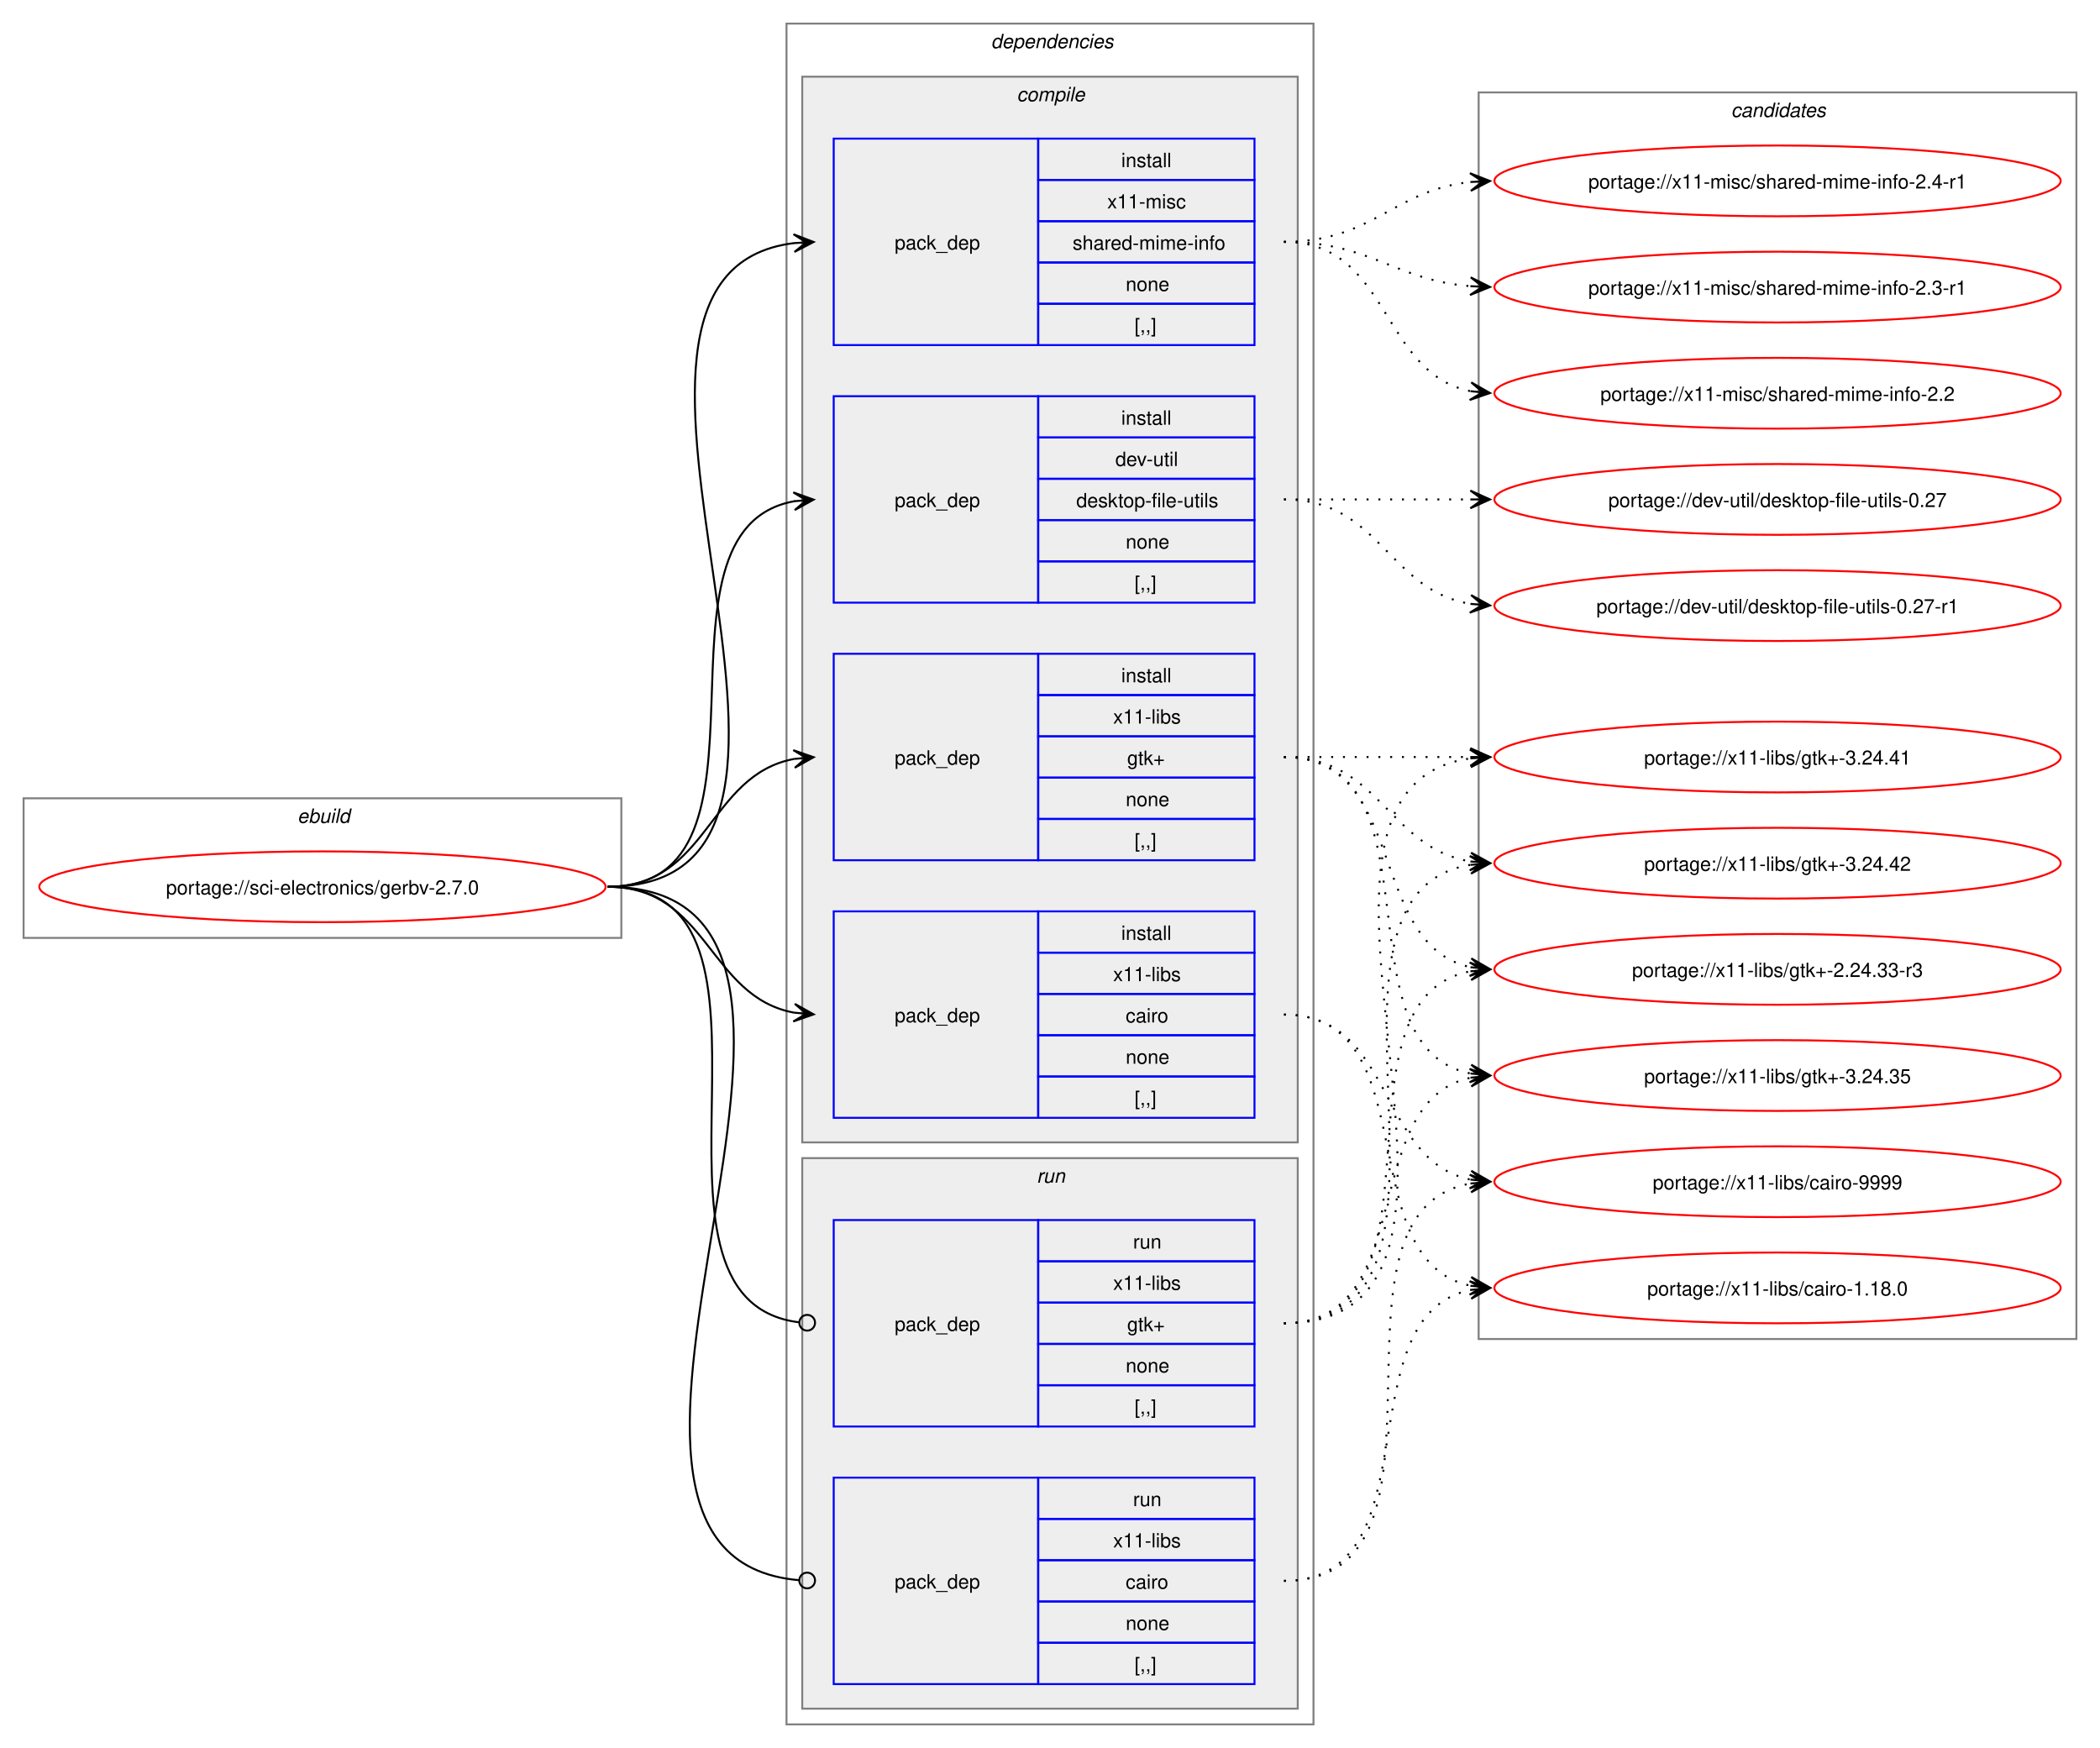
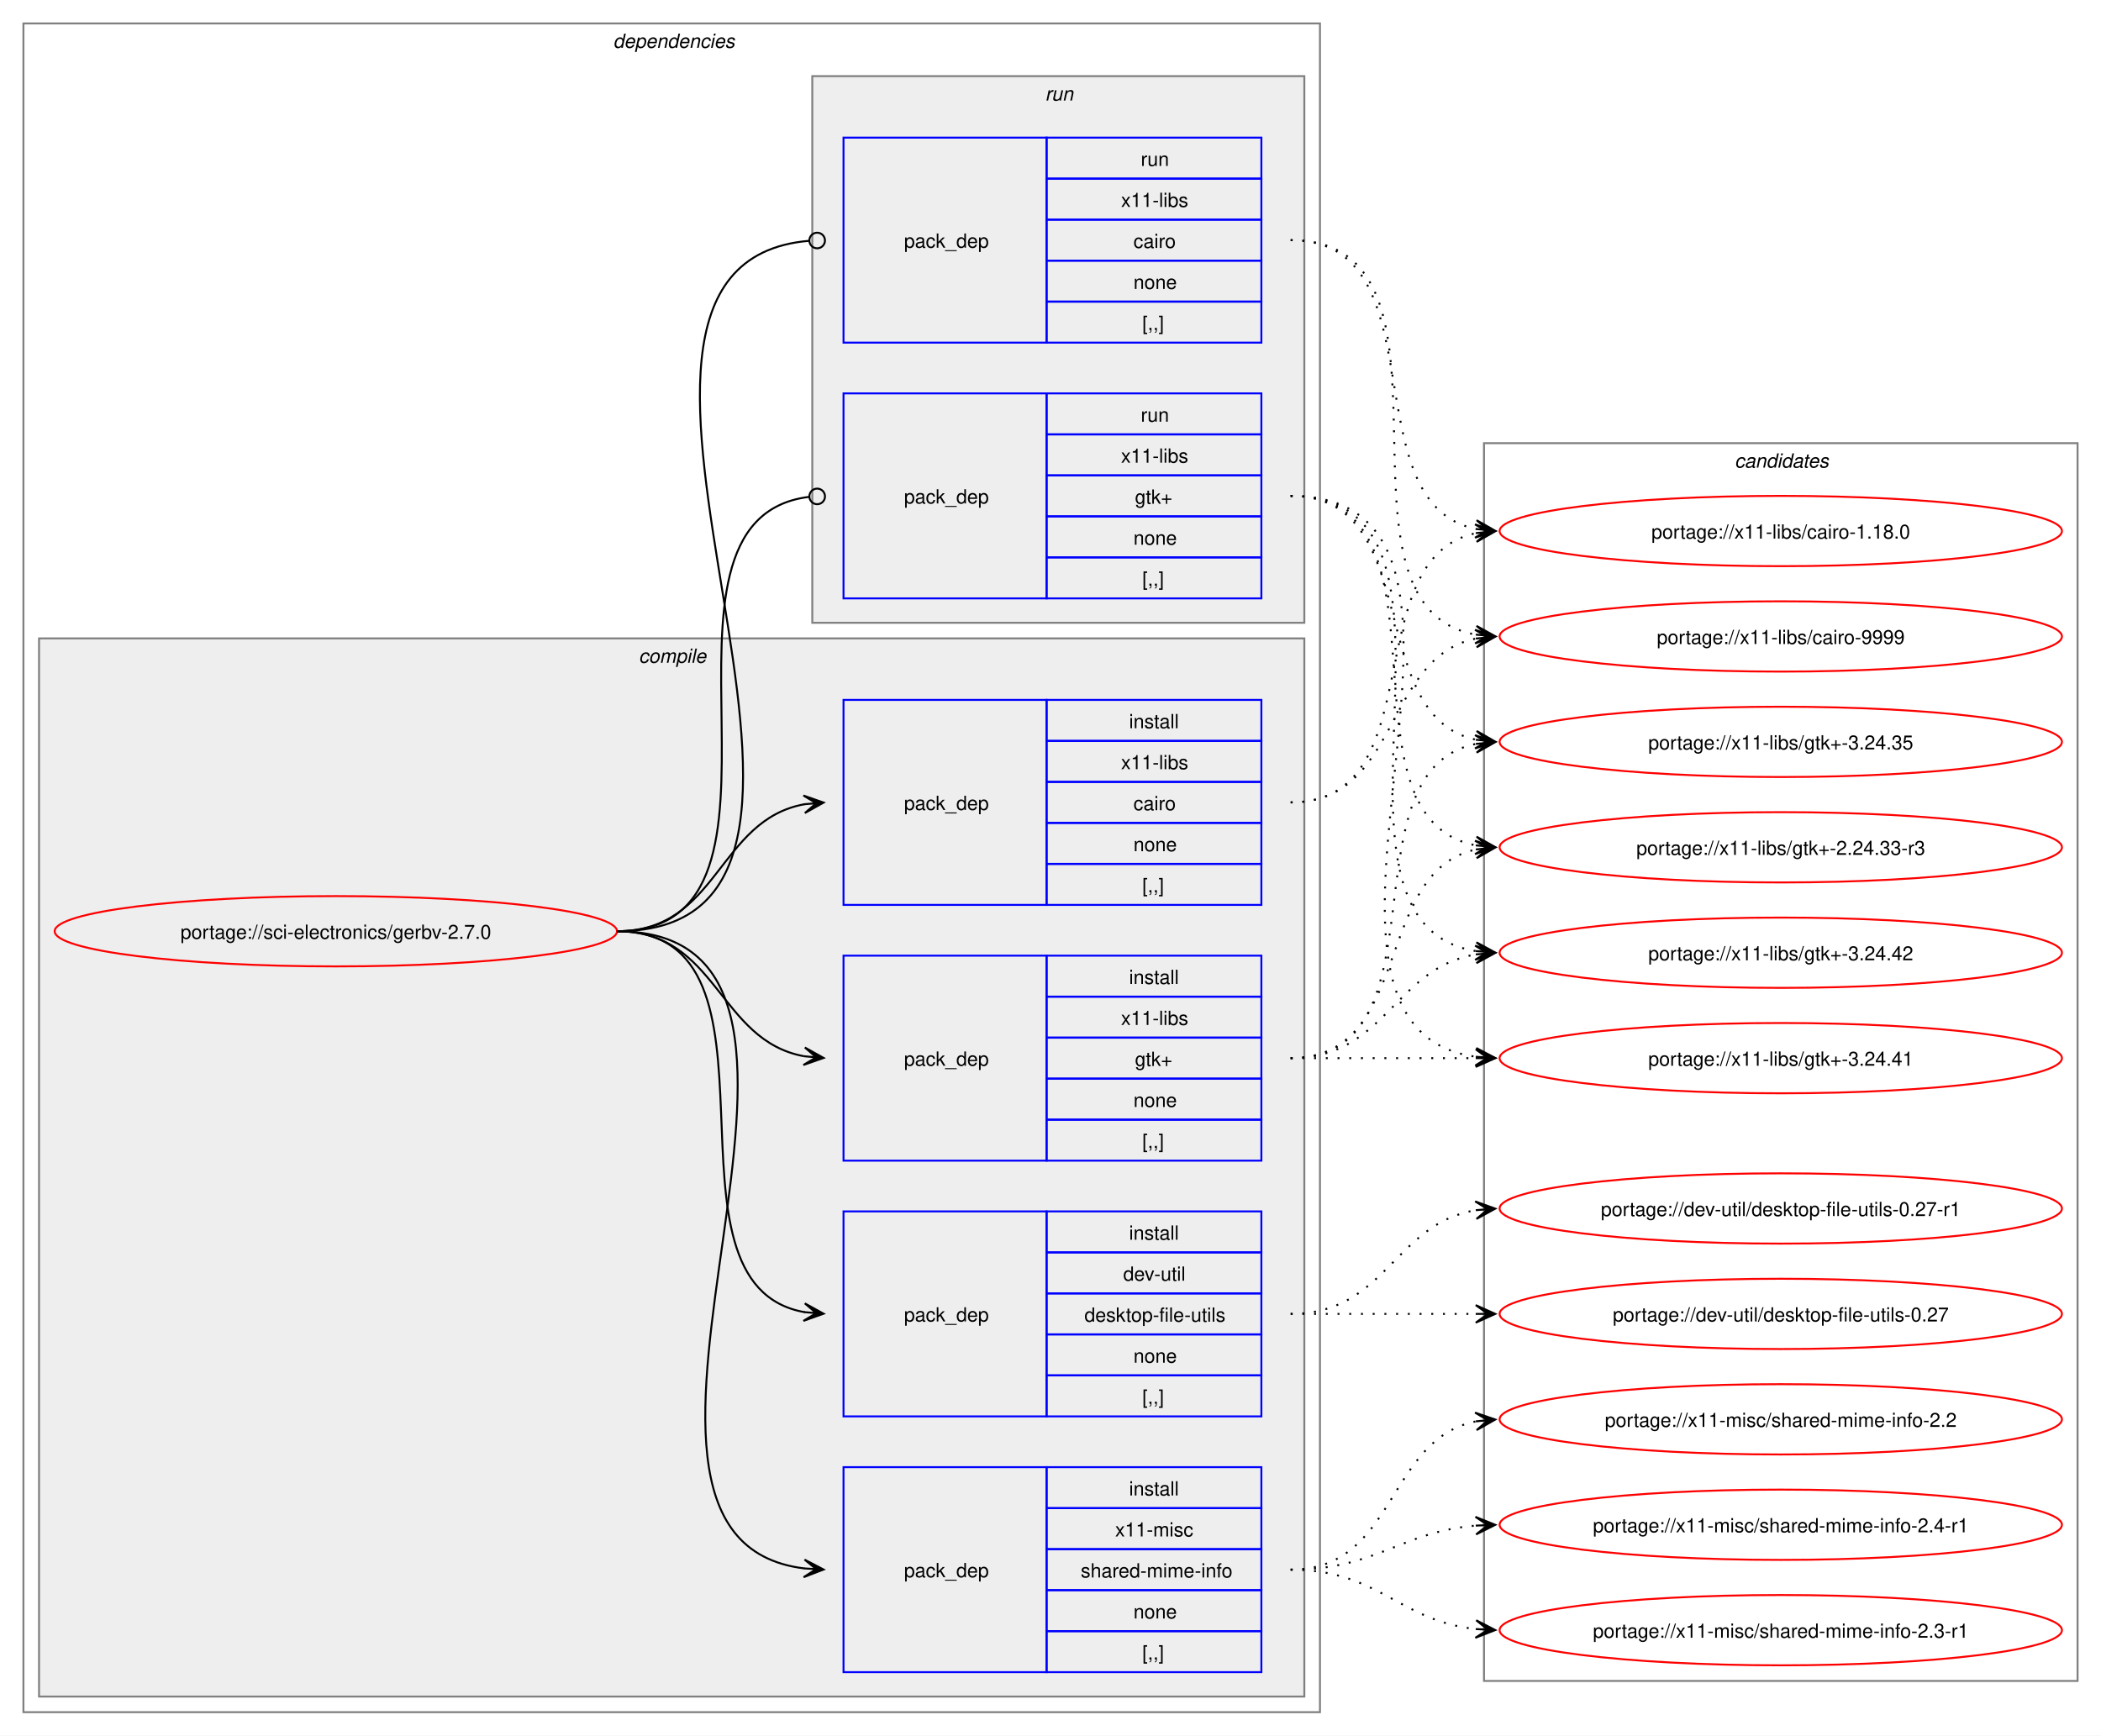
- <svg xmlns="http://www.w3.org/2000/svg" xmlns:xlink="http://www.w3.org/1999/xlink" width="1068pt" height="889pt" viewBox="0.00 0.00 1068.00 889.00">
+ <svg xmlns="http://www.w3.org/2000/svg" xmlns:xlink="http://www.w3.org/1999/xlink" width="1076pt" height="889pt" viewBox="0.00 0.00 1076.00 889.00">
  <g id="graph0" class="graph" transform="scale(1 1) rotate(0) translate(4 885)">
-     <polygon fill="white" stroke="none" points="-4,4 -4,-885 1064,-885 1064,4 -4,4" />
-     <g id="clust1" class="cluster">
-       <polygon fill="none" stroke="gray" points="8,-408 8,-479 312,-479 312,-408 8,-408" />
-       <text text-anchor="start" x="147.25" y="-466.5" font-family="Helvetica,sans-Serif" font-style="italic" font-size="10.00">ebuild</text>
-     </g>
+     <polygon fill="white" stroke="none" points="-4,4 -4,-885 1072,-885 1072,4 -4,4" />
    <g id="clust2" class="cluster">
-       <polygon fill="none" stroke="gray" points="396,-8 396,-873 664,-873 664,-8 396,-8" />
-       <text text-anchor="start" x="500" y="-860.5" font-family="Helvetica,sans-Serif" font-style="italic" font-size="10.00">dependencies</text>
+       <polygon fill="none" stroke="gray" points="8,-8 8,-873 672,-873 672,-8 8,-8" />
+       <text text-anchor="start" x="310" y="-860.5" font-family="Helvetica,sans-Serif" font-style="italic" font-size="10.00">dependencies</text>
    </g>
    <g id="clust3" class="cluster">
-       <polygon fill="#eeeeee" stroke="gray" points="404,-304 404,-846 656,-846 656,-304 404,-304" />
-       <text text-anchor="start" x="513.12" y="-833.5" font-family="Helvetica,sans-Serif" font-style="italic" font-size="10.00">compile</text>
+       <polygon fill="#eeeeee" stroke="gray" points="16,-16 16,-558 664,-558 664,-16 16,-16" />
+       <text text-anchor="start" x="323.12" y="-545.5" font-family="Helvetica,sans-Serif" font-style="italic" font-size="10.00">compile</text>
    </g>
    <g id="clust9" class="cluster">
-       <polygon fill="#eeeeee" stroke="gray" points="404,-16 404,-296 656,-296 656,-16 404,-16" />
-       <text text-anchor="start" x="523.25" y="-283.5" font-family="Helvetica,sans-Serif" font-style="italic" font-size="10.00">run</text>
+       <polygon fill="#eeeeee" stroke="gray" points="412,-566 412,-846 664,-846 664,-566 412,-566" />
+       <text text-anchor="start" x="531.25" y="-833.5" font-family="Helvetica,sans-Serif" font-style="italic" font-size="10.00">run</text>
    </g>
    <g id="clust12" class="cluster">
-       <polygon fill="none" stroke="gray" points="748,-204 748,-838 1052,-838 1052,-204 748,-204" />
-       <text text-anchor="start" x="876.38" y="-825.5" font-family="Helvetica,sans-Serif" font-style="italic" font-size="10.00">candidates</text>
+       <polygon fill="none" stroke="gray" points="756,-24 756,-658 1060,-658 1060,-24 756,-24" />
+       <text text-anchor="start" x="884.38" y="-645.5" font-family="Helvetica,sans-Serif" font-style="italic" font-size="10.00">candidates</text>
    </g>
    <g id="node1" class="node">
      <g id="a_node1">
        <a xlink:href="../sci-electronics/gerbv-2.7.0.svg" xlink:title="portage://sci-electronics/gerbv-2.7.0">
-           <ellipse fill="none" stroke="red" cx="160" cy="-434" rx="144" ry="18" />
-           <text text-anchor="middle" x="160" y="-430.12" font-family="Helvetica,sans-Serif" font-size="10.00">portage://sci-electronics/gerbv-2.7.0</text>
+           <ellipse fill="none" stroke="red" cx="168" cy="-408" rx="144" ry="18" />
+           <text text-anchor="middle" x="168" y="-404.12" font-family="Helvetica,sans-Serif" font-size="10.00">portage://sci-electronics/gerbv-2.7.0</text>
        </a>
      </g>
    </g>
    <g id="node2" class="node">
-       <polygon fill="none" stroke="blue" points="420,-578.5 420,-683.5 524,-683.5 524,-578.5 420,-578.5" />
-       <text text-anchor="start" x="451" y="-627.12" font-family="Helvetica,sans-Serif" font-size="10.00">pack_dep</text>
-       <polygon fill="none" stroke="blue" points="524,-662.5 524,-683.5 634,-683.5 634,-662.5 524,-662.5" />
-       <text text-anchor="start" x="566.25" y="-669" font-family="Helvetica,sans-Serif" font-size="10.00">install</text>
-       <polygon fill="none" stroke="blue" points="524,-641.5 524,-662.5 634,-662.5 634,-641.5 524,-641.5" />
-       <text text-anchor="start" x="563.25" y="-648" font-family="Helvetica,sans-Serif" font-size="10.00">dev-util</text>
-       <polygon fill="none" stroke="blue" points="524,-620.5 524,-641.5 634,-641.5 634,-620.5 524,-620.5" />
-       <text text-anchor="start" x="543.38" y="-627" font-family="Helvetica,sans-Serif" font-size="10.00">desktop-file-utils</text>
-       <polygon fill="none" stroke="blue" points="524,-599.5 524,-620.5 634,-620.5 634,-599.5 524,-599.5" />
-       <text text-anchor="start" x="568.5" y="-606" font-family="Helvetica,sans-Serif" font-size="10.00">none</text>
-       <polygon fill="none" stroke="blue" points="524,-578.5 524,-599.5 634,-599.5 634,-578.5 524,-578.5" />
-       <text text-anchor="start" x="573" y="-585" font-family="Helvetica,sans-Serif" font-size="10.00">[,,]</text>
+       <polygon fill="none" stroke="blue" points="428,-159.5 428,-264.5 532,-264.5 532,-159.5 428,-159.5" />
+       <text text-anchor="start" x="459" y="-208.12" font-family="Helvetica,sans-Serif" font-size="10.00">pack_dep</text>
+       <polygon fill="none" stroke="blue" points="532,-243.5 532,-264.5 642,-264.5 642,-243.5 532,-243.5" />
+       <text text-anchor="start" x="574.25" y="-250" font-family="Helvetica,sans-Serif" font-size="10.00">install</text>
+       <polygon fill="none" stroke="blue" points="532,-222.5 532,-243.5 642,-243.5 642,-222.5 532,-222.5" />
+       <text text-anchor="start" x="571.25" y="-229" font-family="Helvetica,sans-Serif" font-size="10.00">dev-util</text>
+       <polygon fill="none" stroke="blue" points="532,-201.5 532,-222.5 642,-222.5 642,-201.5 532,-201.5" />
+       <text text-anchor="start" x="551.38" y="-208" font-family="Helvetica,sans-Serif" font-size="10.00">desktop-file-utils</text>
+       <polygon fill="none" stroke="blue" points="532,-180.5 532,-201.5 642,-201.5 642,-180.5 532,-180.5" />
+       <text text-anchor="start" x="576.5" y="-187" font-family="Helvetica,sans-Serif" font-size="10.00">none</text>
+       <polygon fill="none" stroke="blue" points="532,-159.5 532,-180.5 642,-180.5 642,-159.5 532,-159.5" />
+       <text text-anchor="start" x="581" y="-166" font-family="Helvetica,sans-Serif" font-size="10.00">[,,]</text>
    </g>
    <g id="edge1" class="edge">
-       <path fill="none" stroke="black" d="M305,-434C400.54,-434 318.54,-615.91 400.21,-630.12" />
-       <polygon fill="black" stroke="black" points="409.79,-630.9 399.45,-634.58 406.02,-630.59 399.82,-630.09 399.82,-630.09 399.82,-630.09 406.02,-630.59 400.18,-625.6 409.79,-630.9" />
+       <path fill="none" stroke="black" d="M312,-408C407.37,-408 326.61,-227.01 408.22,-212.87" />
+       <polygon fill="black" stroke="black" points="417.79,-212.1 408.18,-217.39 414.02,-212.4 407.82,-212.91 407.82,-212.91 407.82,-212.91 414.02,-212.4 407.45,-208.42 417.79,-212.1" />
    </g>
    <g id="node3" class="node">
-       <polygon fill="none" stroke="blue" points="420,-316.5 420,-421.5 524,-421.5 524,-316.5 420,-316.5" />
-       <text text-anchor="start" x="451" y="-365.12" font-family="Helvetica,sans-Serif" font-size="10.00">pack_dep</text>
-       <polygon fill="none" stroke="blue" points="524,-400.5 524,-421.5 634,-421.5 634,-400.5 524,-400.5" />
-       <text text-anchor="start" x="566.25" y="-407" font-family="Helvetica,sans-Serif" font-size="10.00">install</text>
-       <polygon fill="none" stroke="blue" points="524,-379.5 524,-400.5 634,-400.5 634,-379.5 524,-379.5" />
-       <text text-anchor="start" x="562.12" y="-386" font-family="Helvetica,sans-Serif" font-size="10.00">x11-libs</text>
-       <polygon fill="none" stroke="blue" points="524,-358.5 524,-379.5 634,-379.5 634,-358.5 524,-358.5" />
-       <text text-anchor="start" x="568.5" y="-365" font-family="Helvetica,sans-Serif" font-size="10.00">cairo</text>
-       <polygon fill="none" stroke="blue" points="524,-337.5 524,-358.5 634,-358.5 634,-337.5 524,-337.5" />
-       <text text-anchor="start" x="568.5" y="-344" font-family="Helvetica,sans-Serif" font-size="10.00">none</text>
-       <polygon fill="none" stroke="blue" points="524,-316.5 524,-337.5 634,-337.5 634,-316.5 524,-316.5" />
-       <text text-anchor="start" x="573" y="-323" font-family="Helvetica,sans-Serif" font-size="10.00">[,,]</text>
+       <polygon fill="none" stroke="blue" points="428,-421.5 428,-526.5 532,-526.5 532,-421.5 428,-421.5" />
+       <text text-anchor="start" x="459" y="-470.12" font-family="Helvetica,sans-Serif" font-size="10.00">pack_dep</text>
+       <polygon fill="none" stroke="blue" points="532,-505.5 532,-526.5 642,-526.5 642,-505.5 532,-505.5" />
+       <text text-anchor="start" x="574.25" y="-512" font-family="Helvetica,sans-Serif" font-size="10.00">install</text>
+       <polygon fill="none" stroke="blue" points="532,-484.5 532,-505.5 642,-505.5 642,-484.5 532,-484.5" />
+       <text text-anchor="start" x="570.12" y="-491" font-family="Helvetica,sans-Serif" font-size="10.00">x11-libs</text>
+       <polygon fill="none" stroke="blue" points="532,-463.5 532,-484.5 642,-484.5 642,-463.5 532,-463.5" />
+       <text text-anchor="start" x="576.5" y="-470" font-family="Helvetica,sans-Serif" font-size="10.00">cairo</text>
+       <polygon fill="none" stroke="blue" points="532,-442.5 532,-463.5 642,-463.5 642,-442.5 532,-442.5" />
+       <text text-anchor="start" x="576.5" y="-449" font-family="Helvetica,sans-Serif" font-size="10.00">none</text>
+       <polygon fill="none" stroke="blue" points="532,-421.5 532,-442.5 642,-442.5 642,-421.5 532,-421.5" />
+       <text text-anchor="start" x="581" y="-428" font-family="Helvetica,sans-Serif" font-size="10.00">[,,]</text>
    </g>
    <g id="edge2" class="edge">
-       <path fill="none" stroke="black" d="M305,-434C356.27,-434 356.08,-378.06 399.91,-369.97" />
-       <polygon fill="black" stroke="black" points="409.79,-369.11 400.22,-374.46 406.02,-369.44 399.82,-369.98 399.82,-369.98 399.82,-369.98 406.02,-369.44 399.43,-365.49 409.79,-369.11" />
+       <path fill="none" stroke="black" d="M312,-408C363.95,-408 363.49,-465.05 408.07,-473.07" />
+       <polygon fill="black" stroke="black" points="417.79,-473.9 407.44,-477.53 414.02,-473.57 407.82,-473.05 407.82,-473.05 407.82,-473.05 414.02,-473.57 408.21,-468.56 417.79,-473.9" />
    </g>
    <g id="node4" class="node">
-       <polygon fill="none" stroke="blue" points="420,-447.5 420,-552.5 524,-552.5 524,-447.5 420,-447.5" />
-       <text text-anchor="start" x="451" y="-496.12" font-family="Helvetica,sans-Serif" font-size="10.00">pack_dep</text>
-       <polygon fill="none" stroke="blue" points="524,-531.5 524,-552.5 634,-552.5 634,-531.5 524,-531.5" />
-       <text text-anchor="start" x="566.25" y="-538" font-family="Helvetica,sans-Serif" font-size="10.00">install</text>
-       <polygon fill="none" stroke="blue" points="524,-510.5 524,-531.5 634,-531.5 634,-510.5 524,-510.5" />
-       <text text-anchor="start" x="562.12" y="-517" font-family="Helvetica,sans-Serif" font-size="10.00">x11-libs</text>
-       <polygon fill="none" stroke="blue" points="524,-489.5 524,-510.5 634,-510.5 634,-489.5 524,-489.5" />
-       <text text-anchor="start" x="569.25" y="-496" font-family="Helvetica,sans-Serif" font-size="10.00">gtk+</text>
-       <polygon fill="none" stroke="blue" points="524,-468.5 524,-489.5 634,-489.5 634,-468.5 524,-468.5" />
-       <text text-anchor="start" x="568.5" y="-475" font-family="Helvetica,sans-Serif" font-size="10.00">none</text>
-       <polygon fill="none" stroke="blue" points="524,-447.5 524,-468.5 634,-468.5 634,-447.5 524,-447.5" />
-       <text text-anchor="start" x="573" y="-454" font-family="Helvetica,sans-Serif" font-size="10.00">[,,]</text>
+       <polygon fill="none" stroke="blue" points="428,-290.5 428,-395.5 532,-395.5 532,-290.5 428,-290.5" />
+       <text text-anchor="start" x="459" y="-339.12" font-family="Helvetica,sans-Serif" font-size="10.00">pack_dep</text>
+       <polygon fill="none" stroke="blue" points="532,-374.5 532,-395.5 642,-395.5 642,-374.5 532,-374.5" />
+       <text text-anchor="start" x="574.25" y="-381" font-family="Helvetica,sans-Serif" font-size="10.00">install</text>
+       <polygon fill="none" stroke="blue" points="532,-353.5 532,-374.5 642,-374.5 642,-353.5 532,-353.5" />
+       <text text-anchor="start" x="570.12" y="-360" font-family="Helvetica,sans-Serif" font-size="10.00">x11-libs</text>
+       <polygon fill="none" stroke="blue" points="532,-332.5 532,-353.5 642,-353.5 642,-332.5 532,-332.5" />
+       <text text-anchor="start" x="577.25" y="-339" font-family="Helvetica,sans-Serif" font-size="10.00">gtk+</text>
+       <polygon fill="none" stroke="blue" points="532,-311.5 532,-332.5 642,-332.5 642,-311.5 532,-311.5" />
+       <text text-anchor="start" x="576.5" y="-318" font-family="Helvetica,sans-Serif" font-size="10.00">none</text>
+       <polygon fill="none" stroke="blue" points="532,-290.5 532,-311.5 642,-311.5 642,-290.5 532,-290.5" />
+       <text text-anchor="start" x="581" y="-297" font-family="Helvetica,sans-Serif" font-size="10.00">[,,]</text>
    </g>
    <g id="edge3" class="edge">
-       <path fill="none" stroke="black" d="M305,-434C356.49,-434 355.91,-490.81 399.87,-499.02" />
-       <polygon fill="black" stroke="black" points="409.79,-499.89 399.43,-503.49 406.02,-499.56 399.83,-499.01 399.83,-499.01 399.83,-499.01 406.02,-499.56 400.22,-494.53 409.79,-499.89" />
+       <path fill="none" stroke="black" d="M312,-408C363.62,-408 363.66,-352.06 407.83,-343.97" />
+       <polygon fill="black" stroke="black" points="417.79,-343.11 408.21,-348.45 414.02,-343.43 407.82,-343.97 407.82,-343.97 407.82,-343.97 414.02,-343.43 407.43,-339.49 417.79,-343.11" />
    </g>
    <g id="node5" class="node">
-       <polygon fill="none" stroke="blue" points="420,-709.5 420,-814.5 524,-814.5 524,-709.5 420,-709.5" />
-       <text text-anchor="start" x="451" y="-758.12" font-family="Helvetica,sans-Serif" font-size="10.00">pack_dep</text>
-       <polygon fill="none" stroke="blue" points="524,-793.5 524,-814.5 634,-814.5 634,-793.5 524,-793.5" />
-       <text text-anchor="start" x="566.25" y="-800" font-family="Helvetica,sans-Serif" font-size="10.00">install</text>
-       <polygon fill="none" stroke="blue" points="524,-772.5 524,-793.5 634,-793.5 634,-772.5 524,-772.5" />
-       <text text-anchor="start" x="559.12" y="-779" font-family="Helvetica,sans-Serif" font-size="10.00">x11-misc</text>
-       <polygon fill="none" stroke="blue" points="524,-751.5 524,-772.5 634,-772.5 634,-751.5 524,-751.5" />
-       <text text-anchor="start" x="541.5" y="-758" font-family="Helvetica,sans-Serif" font-size="10.00">shared-mime-info</text>
-       <polygon fill="none" stroke="blue" points="524,-730.5 524,-751.5 634,-751.5 634,-730.5 524,-730.5" />
-       <text text-anchor="start" x="568.5" y="-737" font-family="Helvetica,sans-Serif" font-size="10.00">none</text>
-       <polygon fill="none" stroke="blue" points="524,-709.5 524,-730.5 634,-730.5 634,-709.5 524,-709.5" />
-       <text text-anchor="start" x="573" y="-716" font-family="Helvetica,sans-Serif" font-size="10.00">[,,]</text>
+       <polygon fill="none" stroke="blue" points="428,-28.5 428,-133.5 532,-133.5 532,-28.5 428,-28.5" />
+       <text text-anchor="start" x="459" y="-77.12" font-family="Helvetica,sans-Serif" font-size="10.00">pack_dep</text>
+       <polygon fill="none" stroke="blue" points="532,-112.5 532,-133.5 642,-133.5 642,-112.5 532,-112.5" />
+       <text text-anchor="start" x="574.25" y="-119" font-family="Helvetica,sans-Serif" font-size="10.00">install</text>
+       <polygon fill="none" stroke="blue" points="532,-91.5 532,-112.5 642,-112.5 642,-91.5 532,-91.5" />
+       <text text-anchor="start" x="567.12" y="-98" font-family="Helvetica,sans-Serif" font-size="10.00">x11-misc</text>
+       <polygon fill="none" stroke="blue" points="532,-70.5 532,-91.5 642,-91.5 642,-70.5 532,-70.5" />
+       <text text-anchor="start" x="549.5" y="-77" font-family="Helvetica,sans-Serif" font-size="10.00">shared-mime-info</text>
+       <polygon fill="none" stroke="blue" points="532,-49.5 532,-70.5 642,-70.5 642,-49.5 532,-49.5" />
+       <text text-anchor="start" x="576.5" y="-56" font-family="Helvetica,sans-Serif" font-size="10.00">none</text>
+       <polygon fill="none" stroke="blue" points="532,-28.5 532,-49.5 642,-49.5 642,-28.5 532,-28.5" />
+       <text text-anchor="start" x="581" y="-35" font-family="Helvetica,sans-Serif" font-size="10.00">[,,]</text>
    </g>
    <g id="edge4" class="edge">
-       <path fill="none" stroke="black" d="M305,-434C454.31,-434 267.75,-745.56 400,-761.38" />
-       <polygon fill="black" stroke="black" points="409.78,-761.93 399.54,-765.86 406.01,-761.72 399.8,-761.36 399.8,-761.36 399.8,-761.36 406.01,-761.72 400.05,-756.87 409.78,-761.93" />
+       <path fill="none" stroke="black" d="M312,-408C461.03,-408 275.95,-97.39 408.02,-81.62" />
+       <polygon fill="black" stroke="black" points="417.78,-81.07 408.05,-86.13 414.01,-81.28 407.8,-81.63 407.8,-81.63 407.8,-81.63 414.01,-81.28 407.55,-77.14 417.78,-81.07" />
    </g>
    <g id="node6" class="node">
-       <polygon fill="none" stroke="blue" points="420,-28.5 420,-133.5 524,-133.5 524,-28.5 420,-28.5" />
-       <text text-anchor="start" x="451" y="-77.12" font-family="Helvetica,sans-Serif" font-size="10.00">pack_dep</text>
-       <polygon fill="none" stroke="blue" points="524,-112.5 524,-133.5 634,-133.5 634,-112.5 524,-112.5" />
-       <text text-anchor="start" x="572.25" y="-119" font-family="Helvetica,sans-Serif" font-size="10.00">run</text>
-       <polygon fill="none" stroke="blue" points="524,-91.5 524,-112.5 634,-112.5 634,-91.5 524,-91.5" />
-       <text text-anchor="start" x="562.12" y="-98" font-family="Helvetica,sans-Serif" font-size="10.00">x11-libs</text>
-       <polygon fill="none" stroke="blue" points="524,-70.5 524,-91.5 634,-91.5 634,-70.5 524,-70.5" />
-       <text text-anchor="start" x="568.5" y="-77" font-family="Helvetica,sans-Serif" font-size="10.00">cairo</text>
-       <polygon fill="none" stroke="blue" points="524,-49.5 524,-70.5 634,-70.5 634,-49.5 524,-49.5" />
-       <text text-anchor="start" x="568.5" y="-56" font-family="Helvetica,sans-Serif" font-size="10.00">none</text>
-       <polygon fill="none" stroke="blue" points="524,-28.5 524,-49.5 634,-49.5 634,-28.5 524,-28.5" />
-       <text text-anchor="start" x="573" y="-35" font-family="Helvetica,sans-Serif" font-size="10.00">[,,]</text>
+       <polygon fill="none" stroke="blue" points="428,-709.5 428,-814.5 532,-814.5 532,-709.5 428,-709.5" />
+       <text text-anchor="start" x="459" y="-758.12" font-family="Helvetica,sans-Serif" font-size="10.00">pack_dep</text>
+       <polygon fill="none" stroke="blue" points="532,-793.5 532,-814.5 642,-814.5 642,-793.5 532,-793.5" />
+       <text text-anchor="start" x="580.25" y="-800" font-family="Helvetica,sans-Serif" font-size="10.00">run</text>
+       <polygon fill="none" stroke="blue" points="532,-772.5 532,-793.5 642,-793.5 642,-772.5 532,-772.5" />
+       <text text-anchor="start" x="570.12" y="-779" font-family="Helvetica,sans-Serif" font-size="10.00">x11-libs</text>
+       <polygon fill="none" stroke="blue" points="532,-751.5 532,-772.5 642,-772.5 642,-751.5 532,-751.5" />
+       <text text-anchor="start" x="576.5" y="-758" font-family="Helvetica,sans-Serif" font-size="10.00">cairo</text>
+       <polygon fill="none" stroke="blue" points="532,-730.5 532,-751.5 642,-751.5 642,-730.5 532,-730.5" />
+       <text text-anchor="start" x="576.5" y="-737" font-family="Helvetica,sans-Serif" font-size="10.00">none</text>
+       <polygon fill="none" stroke="blue" points="532,-709.5 532,-730.5 642,-730.5 642,-709.5 532,-709.5" />
+       <text text-anchor="start" x="581" y="-716" font-family="Helvetica,sans-Serif" font-size="10.00">[,,]</text>
    </g>
    <g id="edge5" class="edge">
-       <path fill="none" stroke="black" d="M305,-434C465.77,-434 255.28,-93.98 402.27,-81.36" />
-       <ellipse fill="none" stroke="black" cx="406.5" cy="-81.19" rx="4" ry="4" />
+       <path fill="none" stroke="black" d="M312,-408C473.31,-408 262.73,-748.99 410.24,-761.64" />
+       <ellipse fill="none" stroke="black" cx="414.5" cy="-761.81" rx="4" ry="4" />
    </g>
    <g id="node7" class="node">
-       <polygon fill="none" stroke="blue" points="420,-159.5 420,-264.5 524,-264.5 524,-159.5 420,-159.5" />
-       <text text-anchor="start" x="451" y="-208.12" font-family="Helvetica,sans-Serif" font-size="10.00">pack_dep</text>
-       <polygon fill="none" stroke="blue" points="524,-243.5 524,-264.5 634,-264.5 634,-243.5 524,-243.5" />
-       <text text-anchor="start" x="572.25" y="-250" font-family="Helvetica,sans-Serif" font-size="10.00">run</text>
-       <polygon fill="none" stroke="blue" points="524,-222.5 524,-243.5 634,-243.5 634,-222.5 524,-222.5" />
-       <text text-anchor="start" x="562.12" y="-229" font-family="Helvetica,sans-Serif" font-size="10.00">x11-libs</text>
-       <polygon fill="none" stroke="blue" points="524,-201.5 524,-222.5 634,-222.5 634,-201.5 524,-201.5" />
-       <text text-anchor="start" x="569.25" y="-208" font-family="Helvetica,sans-Serif" font-size="10.00">gtk+</text>
-       <polygon fill="none" stroke="blue" points="524,-180.5 524,-201.5 634,-201.5 634,-180.5 524,-180.5" />
-       <text text-anchor="start" x="568.5" y="-187" font-family="Helvetica,sans-Serif" font-size="10.00">none</text>
-       <polygon fill="none" stroke="blue" points="524,-159.5 524,-180.5 634,-180.5 634,-159.5 524,-159.5" />
-       <text text-anchor="start" x="573" y="-166" font-family="Helvetica,sans-Serif" font-size="10.00">[,,]</text>
+       <polygon fill="none" stroke="blue" points="428,-578.5 428,-683.5 532,-683.5 532,-578.5 428,-578.5" />
+       <text text-anchor="start" x="459" y="-627.12" font-family="Helvetica,sans-Serif" font-size="10.00">pack_dep</text>
+       <polygon fill="none" stroke="blue" points="532,-662.5 532,-683.5 642,-683.5 642,-662.5 532,-662.5" />
+       <text text-anchor="start" x="580.25" y="-669" font-family="Helvetica,sans-Serif" font-size="10.00">run</text>
+       <polygon fill="none" stroke="blue" points="532,-641.5 532,-662.5 642,-662.5 642,-641.5 532,-641.5" />
+       <text text-anchor="start" x="570.12" y="-648" font-family="Helvetica,sans-Serif" font-size="10.00">x11-libs</text>
+       <polygon fill="none" stroke="blue" points="532,-620.5 532,-641.5 642,-641.5 642,-620.5 532,-620.5" />
+       <text text-anchor="start" x="577.25" y="-627" font-family="Helvetica,sans-Serif" font-size="10.00">gtk+</text>
+       <polygon fill="none" stroke="blue" points="532,-599.5 532,-620.5 642,-620.5 642,-599.5 532,-599.5" />
+       <text text-anchor="start" x="576.5" y="-606" font-family="Helvetica,sans-Serif" font-size="10.00">none</text>
+       <polygon fill="none" stroke="blue" points="532,-578.5 532,-599.5 642,-599.5 642,-578.5 532,-578.5" />
+       <text text-anchor="start" x="581" y="-585" font-family="Helvetica,sans-Serif" font-size="10.00">[,,]</text>
    </g>
    <g id="edge6" class="edge">
-       <path fill="none" stroke="black" d="M305,-434C411.24,-434 307.87,-224.4 402.23,-212.52" />
-       <ellipse fill="none" stroke="black" cx="406.51" cy="-212.27" rx="4" ry="4" />
+       <path fill="none" stroke="black" d="M312,-408C418.82,-408 315.28,-618.55 410.19,-630.47" />
+       <ellipse fill="none" stroke="black" cx="414.51" cy="-630.73" rx="4" ry="4" />
    </g>
    <g id="node8" class="node">
      <g id="a_node8">
        <a xlink:href="../dev-util/desktop-file-utils-0.27-r1.svg" xlink:title="portage://dev-util/desktop-file-utils-0.27-r1">
-           <ellipse fill="none" stroke="red" cx="900" cy="-577" rx="144" ry="18" />
-           <text text-anchor="middle" x="900" y="-573.12" font-family="Helvetica,sans-Serif" font-size="10.00">portage://dev-util/desktop-file-utils-0.27-r1</text>
+           <ellipse fill="none" stroke="red" cx="908" cy="-266" rx="144" ry="18" />
+           <text text-anchor="middle" x="908" y="-262.12" font-family="Helvetica,sans-Serif" font-size="10.00">portage://dev-util/desktop-file-utils-0.27-r1</text>
        </a>
      </g>
    </g>
    <g id="edge7" class="edge">
-       <path fill="none" stroke="black" stroke-dasharray="1,5" d="M649,-631C697.95,-631 701.8,-584.72 744.05,-577.85" />
-       <polygon fill="black" stroke="black" points="753.79,-577.09 744.16,-582.35 750.01,-577.39 743.82,-577.87 743.82,-577.87 743.82,-577.87 750.01,-577.39 743.47,-573.38 753.79,-577.09" />
+       <path fill="none" stroke="black" stroke-dasharray="1,5" d="M657,-212C705.95,-212 709.8,-258.28 752.05,-265.15" />
+       <polygon fill="black" stroke="black" points="761.79,-265.91 751.47,-269.62 758.01,-265.61 751.82,-265.13 751.82,-265.13 751.82,-265.13 758.01,-265.61 752.16,-260.65 761.79,-265.91" />
    </g>
    <g id="node9" class="node">
      <g id="a_node9">
        <a xlink:href="../dev-util/desktop-file-utils-0.27.svg" xlink:title="portage://dev-util/desktop-file-utils-0.27">
-           <ellipse fill="none" stroke="red" cx="900" cy="-631" rx="144" ry="18" />
-           <text text-anchor="middle" x="900" y="-627.12" font-family="Helvetica,sans-Serif" font-size="10.00">portage://dev-util/desktop-file-utils-0.27</text>
+           <ellipse fill="none" stroke="red" cx="908" cy="-212" rx="144" ry="18" />
+           <text text-anchor="middle" x="908" y="-208.12" font-family="Helvetica,sans-Serif" font-size="10.00">portage://dev-util/desktop-file-utils-0.27</text>
        </a>
      </g>
    </g>
    <g id="edge8" class="edge">
-       <path fill="none" stroke="black" stroke-dasharray="1,5" d="M649,-631C692.25,-631 705.72,-631 744.08,-631" />
-       <polygon fill="black" stroke="black" points="753.78,-631 743.78,-635.5 750,-631 743.78,-631 743.78,-631 743.78,-631 750,-631 743.78,-626.5 753.78,-631" />
+       <path fill="none" stroke="black" stroke-dasharray="1,5" d="M657,-212C700.25,-212 713.72,-212 752.08,-212" />
+       <polygon fill="black" stroke="black" points="761.78,-212 751.78,-216.5 758,-212 751.78,-212 751.78,-212 751.78,-212 758,-212 751.78,-207.5 761.78,-212" />
    </g>
    <g id="node10" class="node">
      <g id="a_node10">
        <a xlink:href="../x11-libs/cairo-9999.svg" xlink:title="portage://x11-libs/cairo-9999">
-           <ellipse fill="none" stroke="red" cx="900" cy="-284" rx="144" ry="18" />
-           <text text-anchor="middle" x="900" y="-280.12" font-family="Helvetica,sans-Serif" font-size="10.00">portage://x11-libs/cairo-9999</text>
+           <ellipse fill="none" stroke="red" cx="908" cy="-559" rx="144" ry="18" />
+           <text text-anchor="middle" x="908" y="-555.12" font-family="Helvetica,sans-Serif" font-size="10.00">portage://x11-libs/cairo-9999</text>
        </a>
      </g>
    </g>
    <g id="edge9" class="edge">
-       <path fill="none" stroke="black" stroke-dasharray="1,5" d="M649,-369C705.38,-369 696.24,-294.91 743.92,-285.07" />
-       <polygon fill="black" stroke="black" points="753.79,-284.12 744.27,-289.56 750.02,-284.48 743.83,-285.08 743.83,-285.08 743.83,-285.08 750.02,-284.48 743.4,-280.6 753.79,-284.12" />
+       <path fill="none" stroke="black" stroke-dasharray="1,5" d="M657,-474C713.38,-474 704.24,-548.09 751.92,-557.93" />
+       <polygon fill="black" stroke="black" points="761.79,-558.88 751.4,-562.4 758.02,-558.52 751.83,-557.92 751.83,-557.92 751.83,-557.92 758.02,-558.52 752.27,-553.44 761.79,-558.88" />
    </g>
    <g id="node11" class="node">
      <g id="a_node11">
        <a xlink:href="../x11-libs/cairo-1.18.0.svg" xlink:title="portage://x11-libs/cairo-1.18.0">
-           <ellipse fill="none" stroke="red" cx="900" cy="-230" rx="144" ry="18" />
-           <text text-anchor="middle" x="900" y="-226.12" font-family="Helvetica,sans-Serif" font-size="10.00">portage://x11-libs/cairo-1.18.0</text>
+           <ellipse fill="none" stroke="red" cx="908" cy="-613" rx="144" ry="18" />
+           <text text-anchor="middle" x="908" y="-609.12" font-family="Helvetica,sans-Serif" font-size="10.00">portage://x11-libs/cairo-1.18.0</text>
        </a>
      </g>
    </g>
    <g id="edge10" class="edge">
-       <path fill="none" stroke="black" stroke-dasharray="1,5" d="M649,-369C722.75,-369 682,-243.76 744.11,-231.04" />
-       <polygon fill="black" stroke="black" points="753.79,-230.12 744.26,-235.55 750.02,-230.48 743.83,-231.07 743.83,-231.07 743.83,-231.07 750.02,-230.48 743.4,-226.59 753.79,-230.12" />
+       <path fill="none" stroke="black" stroke-dasharray="1,5" d="M657,-474C730.75,-474 690,-599.24 752.11,-611.96" />
+       <polygon fill="black" stroke="black" points="761.79,-612.88 751.4,-616.41 758.02,-612.52 751.83,-611.93 751.83,-611.93 751.83,-611.93 758.02,-612.52 752.26,-607.45 761.79,-612.88" />
    </g>
    <g id="node12" class="node">
      <g id="a_node12">
        <a xlink:href="../x11-libs/gtk+-3.24.42.svg" xlink:title="portage://x11-libs/gtk+-3.24.42">
-           <ellipse fill="none" stroke="red" cx="900" cy="-446" rx="144" ry="18" />
-           <text text-anchor="middle" x="900" y="-442.12" font-family="Helvetica,sans-Serif" font-size="10.00">portage://x11-libs/gtk+-3.24.42</text>
+           <ellipse fill="none" stroke="red" cx="908" cy="-397" rx="144" ry="18" />
+           <text text-anchor="middle" x="908" y="-393.12" font-family="Helvetica,sans-Serif" font-size="10.00">portage://x11-libs/gtk+-3.24.42</text>
        </a>
      </g>
    </g>
    <g id="edge11" class="edge">
-       <path fill="none" stroke="black" stroke-dasharray="1,5" d="M649,-500C697.95,-500 701.8,-453.72 744.05,-446.85" />
-       <polygon fill="black" stroke="black" points="753.79,-446.09 744.16,-451.35 750.01,-446.39 743.82,-446.87 743.82,-446.87 743.82,-446.87 750.01,-446.39 743.47,-442.38 753.79,-446.09" />
+       <path fill="none" stroke="black" stroke-dasharray="1,5" d="M657,-343C705.95,-343 709.8,-389.28 752.05,-396.15" />
+       <polygon fill="black" stroke="black" points="761.79,-396.91 751.47,-400.62 758.01,-396.61 751.82,-396.13 751.82,-396.13 751.82,-396.13 758.01,-396.61 752.16,-391.65 761.79,-396.91" />
    </g>
    <g id="node13" class="node">
      <g id="a_node13">
        <a xlink:href="../x11-libs/gtk+-3.24.41.svg" xlink:title="portage://x11-libs/gtk+-3.24.41">
-           <ellipse fill="none" stroke="red" cx="900" cy="-500" rx="144" ry="18" />
-           <text text-anchor="middle" x="900" y="-496.12" font-family="Helvetica,sans-Serif" font-size="10.00">portage://x11-libs/gtk+-3.24.41</text>
+           <ellipse fill="none" stroke="red" cx="908" cy="-343" rx="144" ry="18" />
+           <text text-anchor="middle" x="908" y="-339.12" font-family="Helvetica,sans-Serif" font-size="10.00">portage://x11-libs/gtk+-3.24.41</text>
        </a>
      </g>
    </g>
    <g id="edge12" class="edge">
-       <path fill="none" stroke="black" stroke-dasharray="1,5" d="M649,-500C692.25,-500 705.72,-500 744.08,-500" />
-       <polygon fill="black" stroke="black" points="753.78,-500 743.78,-504.5 750,-500 743.78,-500 743.78,-500 743.78,-500 750,-500 743.78,-495.5 753.78,-500" />
+       <path fill="none" stroke="black" stroke-dasharray="1,5" d="M657,-343C700.25,-343 713.72,-343 752.08,-343" />
+       <polygon fill="black" stroke="black" points="761.78,-343 751.78,-347.5 758,-343 751.78,-343 751.78,-343 751.78,-343 758,-343 751.78,-338.5 761.78,-343" />
    </g>
    <g id="node14" class="node">
      <g id="a_node14">
        <a xlink:href="../x11-libs/gtk+-3.24.35.svg" xlink:title="portage://x11-libs/gtk+-3.24.35">
-           <ellipse fill="none" stroke="red" cx="900" cy="-338" rx="144" ry="18" />
-           <text text-anchor="middle" x="900" y="-334.12" font-family="Helvetica,sans-Serif" font-size="10.00">portage://x11-libs/gtk+-3.24.35</text>
+           <ellipse fill="none" stroke="red" cx="908" cy="-505" rx="144" ry="18" />
+           <text text-anchor="middle" x="908" y="-501.12" font-family="Helvetica,sans-Serif" font-size="10.00">portage://x11-libs/gtk+-3.24.35</text>
        </a>
      </g>
    </g>
    <g id="edge13" class="edge">
-       <path fill="none" stroke="black" stroke-dasharray="1,5" d="M649,-500C731.01,-500 674.82,-352.83 743.87,-339.03" />
-       <polygon fill="black" stroke="black" points="753.79,-338.11 744.25,-343.52 750.02,-338.46 743.83,-339.04 743.83,-339.04 743.83,-339.04 750.02,-338.46 743.41,-334.56 753.79,-338.11" />
+       <path fill="none" stroke="black" stroke-dasharray="1,5" d="M657,-343C739.01,-343 682.82,-490.17 751.87,-503.97" />
+       <polygon fill="black" stroke="black" points="761.79,-504.89 751.41,-508.44 758.02,-504.54 751.83,-503.96 751.83,-503.96 751.83,-503.96 758.02,-504.54 752.25,-499.48 761.79,-504.89" />
    </g>
    <g id="node15" class="node">
      <g id="a_node15">
        <a xlink:href="../x11-libs/gtk+-2.24.33-r3.svg" xlink:title="portage://x11-libs/gtk+-2.24.33-r3">
-           <ellipse fill="none" stroke="red" cx="900" cy="-392" rx="144" ry="18" />
-           <text text-anchor="middle" x="900" y="-388.12" font-family="Helvetica,sans-Serif" font-size="10.00">portage://x11-libs/gtk+-2.24.33-r3</text>
+           <ellipse fill="none" stroke="red" cx="908" cy="-451" rx="144" ry="18" />
+           <text text-anchor="middle" x="908" y="-447.12" font-family="Helvetica,sans-Serif" font-size="10.00">portage://x11-libs/gtk+-2.24.33-r3</text>
        </a>
      </g>
    </g>
    <g id="edge14" class="edge">
-       <path fill="none" stroke="black" stroke-dasharray="1,5" d="M649,-500C712.32,-500 690.76,-404.29 744.13,-393.07" />
-       <polygon fill="black" stroke="black" points="753.79,-392.12 744.28,-397.58 750.02,-392.49 743.84,-393.1 743.84,-393.1 743.84,-393.1 750.02,-392.49 743.4,-388.62 753.79,-392.12" />
+       <path fill="none" stroke="black" stroke-dasharray="1,5" d="M657,-343C720.32,-343 698.76,-438.71 752.13,-449.93" />
+       <polygon fill="black" stroke="black" points="761.79,-450.88 751.4,-454.38 758.02,-450.51 751.84,-449.9 751.84,-449.9 751.84,-449.9 758.02,-450.51 752.28,-445.42 761.79,-450.88" />
    </g>
    <g id="node16" class="node">
      <g id="a_node16">
        <a xlink:href="../x11-misc/shared-mime-info-2.4-r1.svg" xlink:title="portage://x11-misc/shared-mime-info-2.4-r1">
-           <ellipse fill="none" stroke="red" cx="900" cy="-793" rx="144" ry="18" />
-           <text text-anchor="middle" x="900" y="-789.12" font-family="Helvetica,sans-Serif" font-size="10.00">portage://x11-misc/shared-mime-info-2.4-r1</text>
+           <ellipse fill="none" stroke="red" cx="908" cy="-104" rx="144" ry="18" />
+           <text text-anchor="middle" x="908" y="-100.12" font-family="Helvetica,sans-Serif" font-size="10.00">portage://x11-misc/shared-mime-info-2.4-r1</text>
        </a>
      </g>
    </g>
    <g id="edge15" class="edge">
-       <path fill="none" stroke="black" stroke-dasharray="1,5" d="M649,-762C694.15,-762 704.4,-788.23 743.96,-792.44" />
-       <polygon fill="black" stroke="black" points="753.78,-792.94 743.57,-796.92 750.01,-792.74 743.8,-792.43 743.8,-792.43 743.8,-792.43 750.01,-792.74 744.03,-787.93 753.78,-792.94" />
+       <path fill="none" stroke="black" stroke-dasharray="1,5" d="M657,-81C701.25,-81 712.96,-100.38 751.87,-103.56" />
+       <polygon fill="black" stroke="black" points="761.78,-103.95 751.61,-108.05 758,-103.8 751.79,-103.56 751.79,-103.56 751.79,-103.56 758,-103.8 751.97,-99.06 761.78,-103.95" />
    </g>
    <g id="node17" class="node">
      <g id="a_node17">
        <a xlink:href="../x11-misc/shared-mime-info-2.3-r1.svg" xlink:title="portage://x11-misc/shared-mime-info-2.3-r1">
-           <ellipse fill="none" stroke="red" cx="900" cy="-739" rx="144" ry="18" />
-           <text text-anchor="middle" x="900" y="-735.12" font-family="Helvetica,sans-Serif" font-size="10.00">portage://x11-misc/shared-mime-info-2.3-r1</text>
+           <ellipse fill="none" stroke="red" cx="908" cy="-50" rx="144" ry="18" />
+           <text text-anchor="middle" x="908" y="-46.12" font-family="Helvetica,sans-Serif" font-size="10.00">portage://x11-misc/shared-mime-info-2.3-r1</text>
        </a>
      </g>
    </g>
    <g id="edge16" class="edge">
-       <path fill="none" stroke="black" stroke-dasharray="1,5" d="M649,-762C693.25,-762 704.96,-742.62 743.87,-739.44" />
-       <polygon fill="black" stroke="black" points="753.78,-739.05 743.97,-743.94 750,-739.2 743.79,-739.44 743.79,-739.44 743.79,-739.44 750,-739.2 743.61,-734.95 753.78,-739.05" />
+       <path fill="none" stroke="black" stroke-dasharray="1,5" d="M657,-81C702.15,-81 712.4,-54.77 751.96,-50.56" />
+       <polygon fill="black" stroke="black" points="761.78,-50.06 752.03,-55.07 758.01,-50.26 751.8,-50.57 751.8,-50.57 751.8,-50.57 758.01,-50.26 751.57,-46.08 761.78,-50.06" />
    </g>
    <g id="node18" class="node">
      <g id="a_node18">
        <a xlink:href="../x11-misc/shared-mime-info-2.2.svg" xlink:title="portage://x11-misc/shared-mime-info-2.2">
-           <ellipse fill="none" stroke="red" cx="900" cy="-685" rx="144" ry="18" />
-           <text text-anchor="middle" x="900" y="-681.12" font-family="Helvetica,sans-Serif" font-size="10.00">portage://x11-misc/shared-mime-info-2.2</text>
+           <ellipse fill="none" stroke="red" cx="908" cy="-158" rx="144" ry="18" />
+           <text text-anchor="middle" x="908" y="-154.12" font-family="Helvetica,sans-Serif" font-size="10.00">portage://x11-misc/shared-mime-info-2.2</text>
        </a>
      </g>
    </g>
    <g id="edge17" class="edge">
-       <path fill="none" stroke="black" stroke-dasharray="1,5" d="M649,-762C703.25,-762 697.88,-695.17 743.98,-686.03" />
-       <polygon fill="black" stroke="black" points="753.79,-685.11 744.25,-690.52 750.02,-685.47 743.83,-686.04 743.83,-686.04 743.83,-686.04 750.02,-685.47 743.41,-681.56 753.79,-685.11" />
+       <path fill="none" stroke="black" stroke-dasharray="1,5" d="M657,-81C711.25,-81 705.88,-147.83 751.98,-156.97" />
+       <polygon fill="black" stroke="black" points="761.79,-157.89 751.41,-161.44 758.02,-157.53 751.83,-156.96 751.83,-156.96 751.83,-156.96 758.02,-157.53 752.25,-152.48 761.79,-157.89" />
    </g>
    <g id="edge18" class="edge">
-       <path fill="none" stroke="black" stroke-dasharray="1,5" d="M649,-81C746.81,-81 660.54,-268.45 743.96,-283.09" />
-       <polygon fill="black" stroke="black" points="753.79,-283.9 743.45,-287.57 750.02,-283.59 743.82,-283.08 743.82,-283.08 743.82,-283.08 750.02,-283.59 744.19,-278.6 753.79,-283.9" />
+       <path fill="none" stroke="black" stroke-dasharray="1,5" d="M657,-762C754.81,-762 668.54,-574.55 751.96,-559.91" />
+       <polygon fill="black" stroke="black" points="761.79,-559.1 752.19,-564.4 758.02,-559.41 751.82,-559.92 751.82,-559.92 751.82,-559.92 758.02,-559.41 751.45,-555.43 761.79,-559.1" />
    </g>
    <g id="edge19" class="edge">
-       <path fill="none" stroke="black" stroke-dasharray="1,5" d="M649,-81C726.3,-81 678.92,-215.8 744.05,-228.97" />
-       <polygon fill="black" stroke="black" points="753.79,-229.89 743.41,-233.43 750.02,-229.53 743.83,-228.95 743.83,-228.95 743.83,-228.95 750.02,-229.53 744.25,-224.47 753.79,-229.89" />
+       <path fill="none" stroke="black" stroke-dasharray="1,5" d="M657,-762C734.3,-762 686.92,-627.2 752.05,-614.03" />
+       <polygon fill="black" stroke="black" points="761.79,-613.11 752.25,-618.53 758.02,-613.47 751.83,-614.05 751.83,-614.05 751.83,-614.05 758.02,-613.47 751.41,-609.57 761.79,-613.11" />
    </g>
    <g id="edge20" class="edge">
-       <path fill="none" stroke="black" stroke-dasharray="1,5" d="M649,-212C759.16,-212 649.14,-429.84 743.81,-445.15" />
-       <polygon fill="black" stroke="black" points="753.79,-445.91 743.47,-449.64 750.01,-445.62 743.81,-445.15 743.81,-445.15 743.81,-445.15 750.01,-445.62 744.15,-440.67 753.79,-445.91" />
+       <path fill="none" stroke="black" stroke-dasharray="1,5" d="M657,-631C767.16,-631 657.14,-413.16 751.81,-397.85" />
+       <polygon fill="black" stroke="black" points="761.79,-397.09 752.15,-402.33 758.01,-397.38 751.81,-397.85 751.81,-397.85 751.81,-397.85 758.01,-397.38 751.47,-393.36 761.79,-397.09" />
    </g>
    <g id="edge21" class="edge">
-       <path fill="none" stroke="black" stroke-dasharray="1,5" d="M649,-212C781.53,-212 627.81,-483.92 744.13,-499.32" />
-       <polygon fill="black" stroke="black" points="753.78,-499.92 743.52,-503.79 750.01,-499.69 743.8,-499.3 743.8,-499.3 743.8,-499.3 750.01,-499.69 744.08,-494.81 753.78,-499.92" />
+       <path fill="none" stroke="black" stroke-dasharray="1,5" d="M657,-631C789.53,-631 635.81,-359.08 752.13,-343.68" />
+       <polygon fill="black" stroke="black" points="761.78,-343.08 752.08,-348.19 758.01,-343.31 751.8,-343.7 751.8,-343.7 751.8,-343.7 758.01,-343.31 751.52,-339.21 761.78,-343.08" />
    </g>
    <g id="edge22" class="edge">
-       <path fill="none" stroke="black" stroke-dasharray="1,5" d="M649,-212C718.18,-212 685.89,-324.6 743.98,-336.91" />
-       <polygon fill="black" stroke="black" points="753.79,-337.88 743.39,-341.38 750.02,-337.51 743.84,-336.9 743.84,-336.9 743.84,-336.9 750.02,-337.51 744.28,-332.42 753.79,-337.88" />
+       <path fill="none" stroke="black" stroke-dasharray="1,5" d="M657,-631C726.18,-631 693.89,-518.4 751.98,-506.09" />
+       <polygon fill="black" stroke="black" points="761.79,-505.12 752.28,-510.58 758.02,-505.49 751.84,-506.1 751.84,-506.1 751.84,-506.1 758.02,-505.49 751.39,-501.62 761.79,-505.12" />
    </g>
    <g id="edge23" class="edge">
-       <path fill="none" stroke="black" stroke-dasharray="1,5" d="M649,-212C737.85,-212 668.69,-376.86 743.96,-391.03" />
-       <polygon fill="black" stroke="black" points="753.79,-391.89 743.43,-395.5 750.02,-391.56 743.82,-391.02 743.82,-391.02 743.82,-391.02 750.02,-391.56 744.22,-386.54 753.79,-391.89" />
+       <path fill="none" stroke="black" stroke-dasharray="1,5" d="M657,-631C745.85,-631 676.69,-466.14 751.96,-451.97" />
+       <polygon fill="black" stroke="black" points="761.79,-451.11 752.22,-456.46 758.02,-451.44 751.82,-451.98 751.82,-451.98 751.82,-451.98 758.02,-451.44 751.43,-447.5 761.79,-451.11" />
    </g>
  </g>
</svg>
